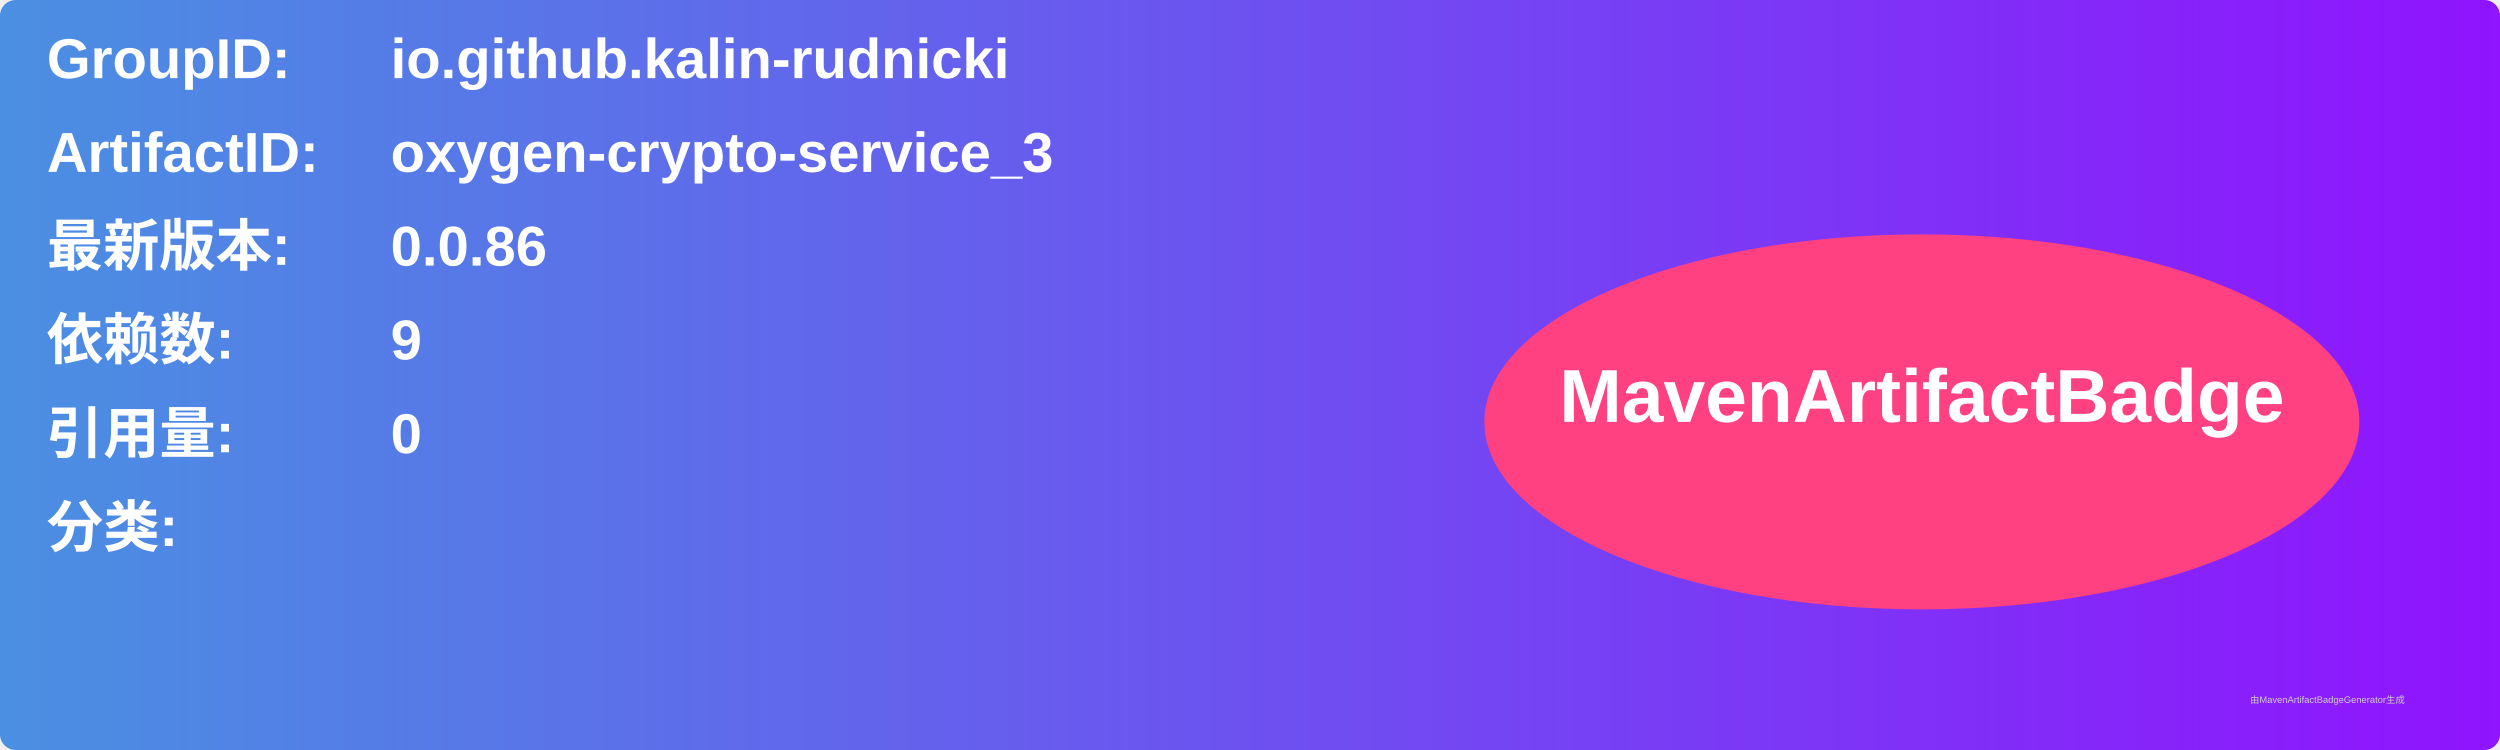
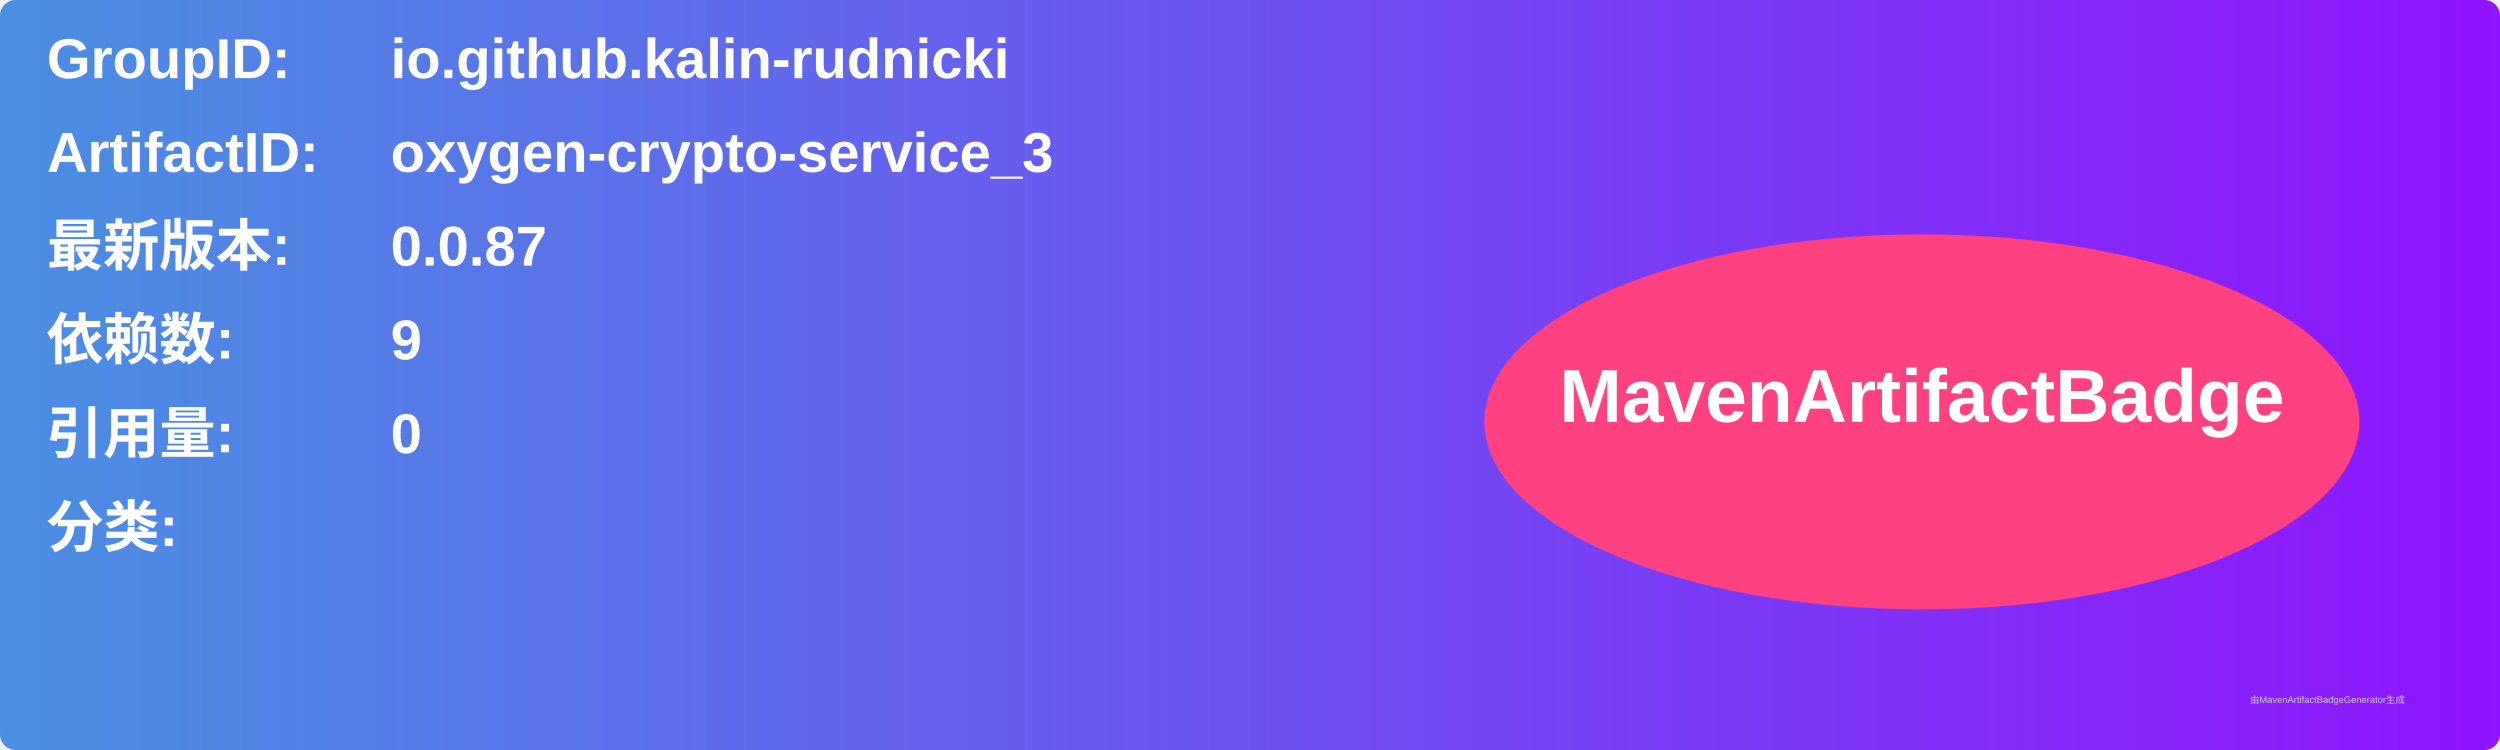
<svg xmlns="http://www.w3.org/2000/svg" width="800" height="240" viewBox="0 0 800 240">
  <linearGradient id="grad" x1="0%" y1="0%" x2="100%" y2="0%">
    <stop offset="0%" stop-color="#4a90e2" />
    <stop offset="100%" stop-color="#9013fe" />
  </linearGradient>
  <rect width="100%" height="100%" rx="5" ry="5" fill="url(#grad)" />
  <g transform="translate(15, 15)">
    <text x="0" y="10" font-family="Arial" font-size="18" fill="white" font-weight="bold" width="260">GroupID:</text>
    <text x="110" y="10" font-family="Arial" font-size="18" fill="white" font-weight="bold" width="460">io.github.kalin-rudnicki</text>
    <text x="0" y="40" font-family="Arial" font-size="18" fill="white" font-weight="bold" width="260">ArtifactID:</text>
    <text x="110" y="40" font-family="Arial" font-size="18" fill="white" font-weight="bold" width="460">oxygen-crypto-service_3</text>
    <text x="0" y="70" font-family="Arial" font-size="18" fill="white" font-weight="bold">最新版本:</text>
    <text x="110" y="70" font-family="Arial" font-size="18" fill="white" font-weight="bold">
-       <tspan font-weight="bold">0.0.86</tspan>
+       <tspan font-weight="bold">0.0.87</tspan>
    </text>
    <text x="0" y="100" font-family="Arial" font-size="18" fill="white" font-weight="bold">依赖数: </text>
    <text x="110" y="100" font-family="Arial" font-size="18" fill="white">
      <tspan font-weight="bold">9</tspan>
    </text>
    <text x="0" y="130" font-family="Arial" font-size="18" fill="white" font-weight="bold">引用量: </text>
    <text x="110" y="130" font-family="Arial" font-size="18" fill="white">
      <tspan font-weight="bold">0</tspan>
    </text>
    <text x="0" y="160" font-family="Arial" font-size="18" fill="white" font-weight="bold">分类:</text>
    <text x="10" y="190" font-family="Arial" font-size="10" fill="white">
      <tspan font-weight="bold" />
    </text>
    <ellipse cx="600" cy="120" rx="140" ry="60" fill="#ff4081" />
    <text x="600" y="120" text-anchor="middle" font-family="Arial" font-size="24" fill="white" font-weight="bold">MavenArtifactBadge</text>
  </g>
  <text x="720" y="225" font-family="Arial" font-size="3" fill="#d0d0d0">由MavenArtifactBadgeGenerator生成</text>
</svg>
